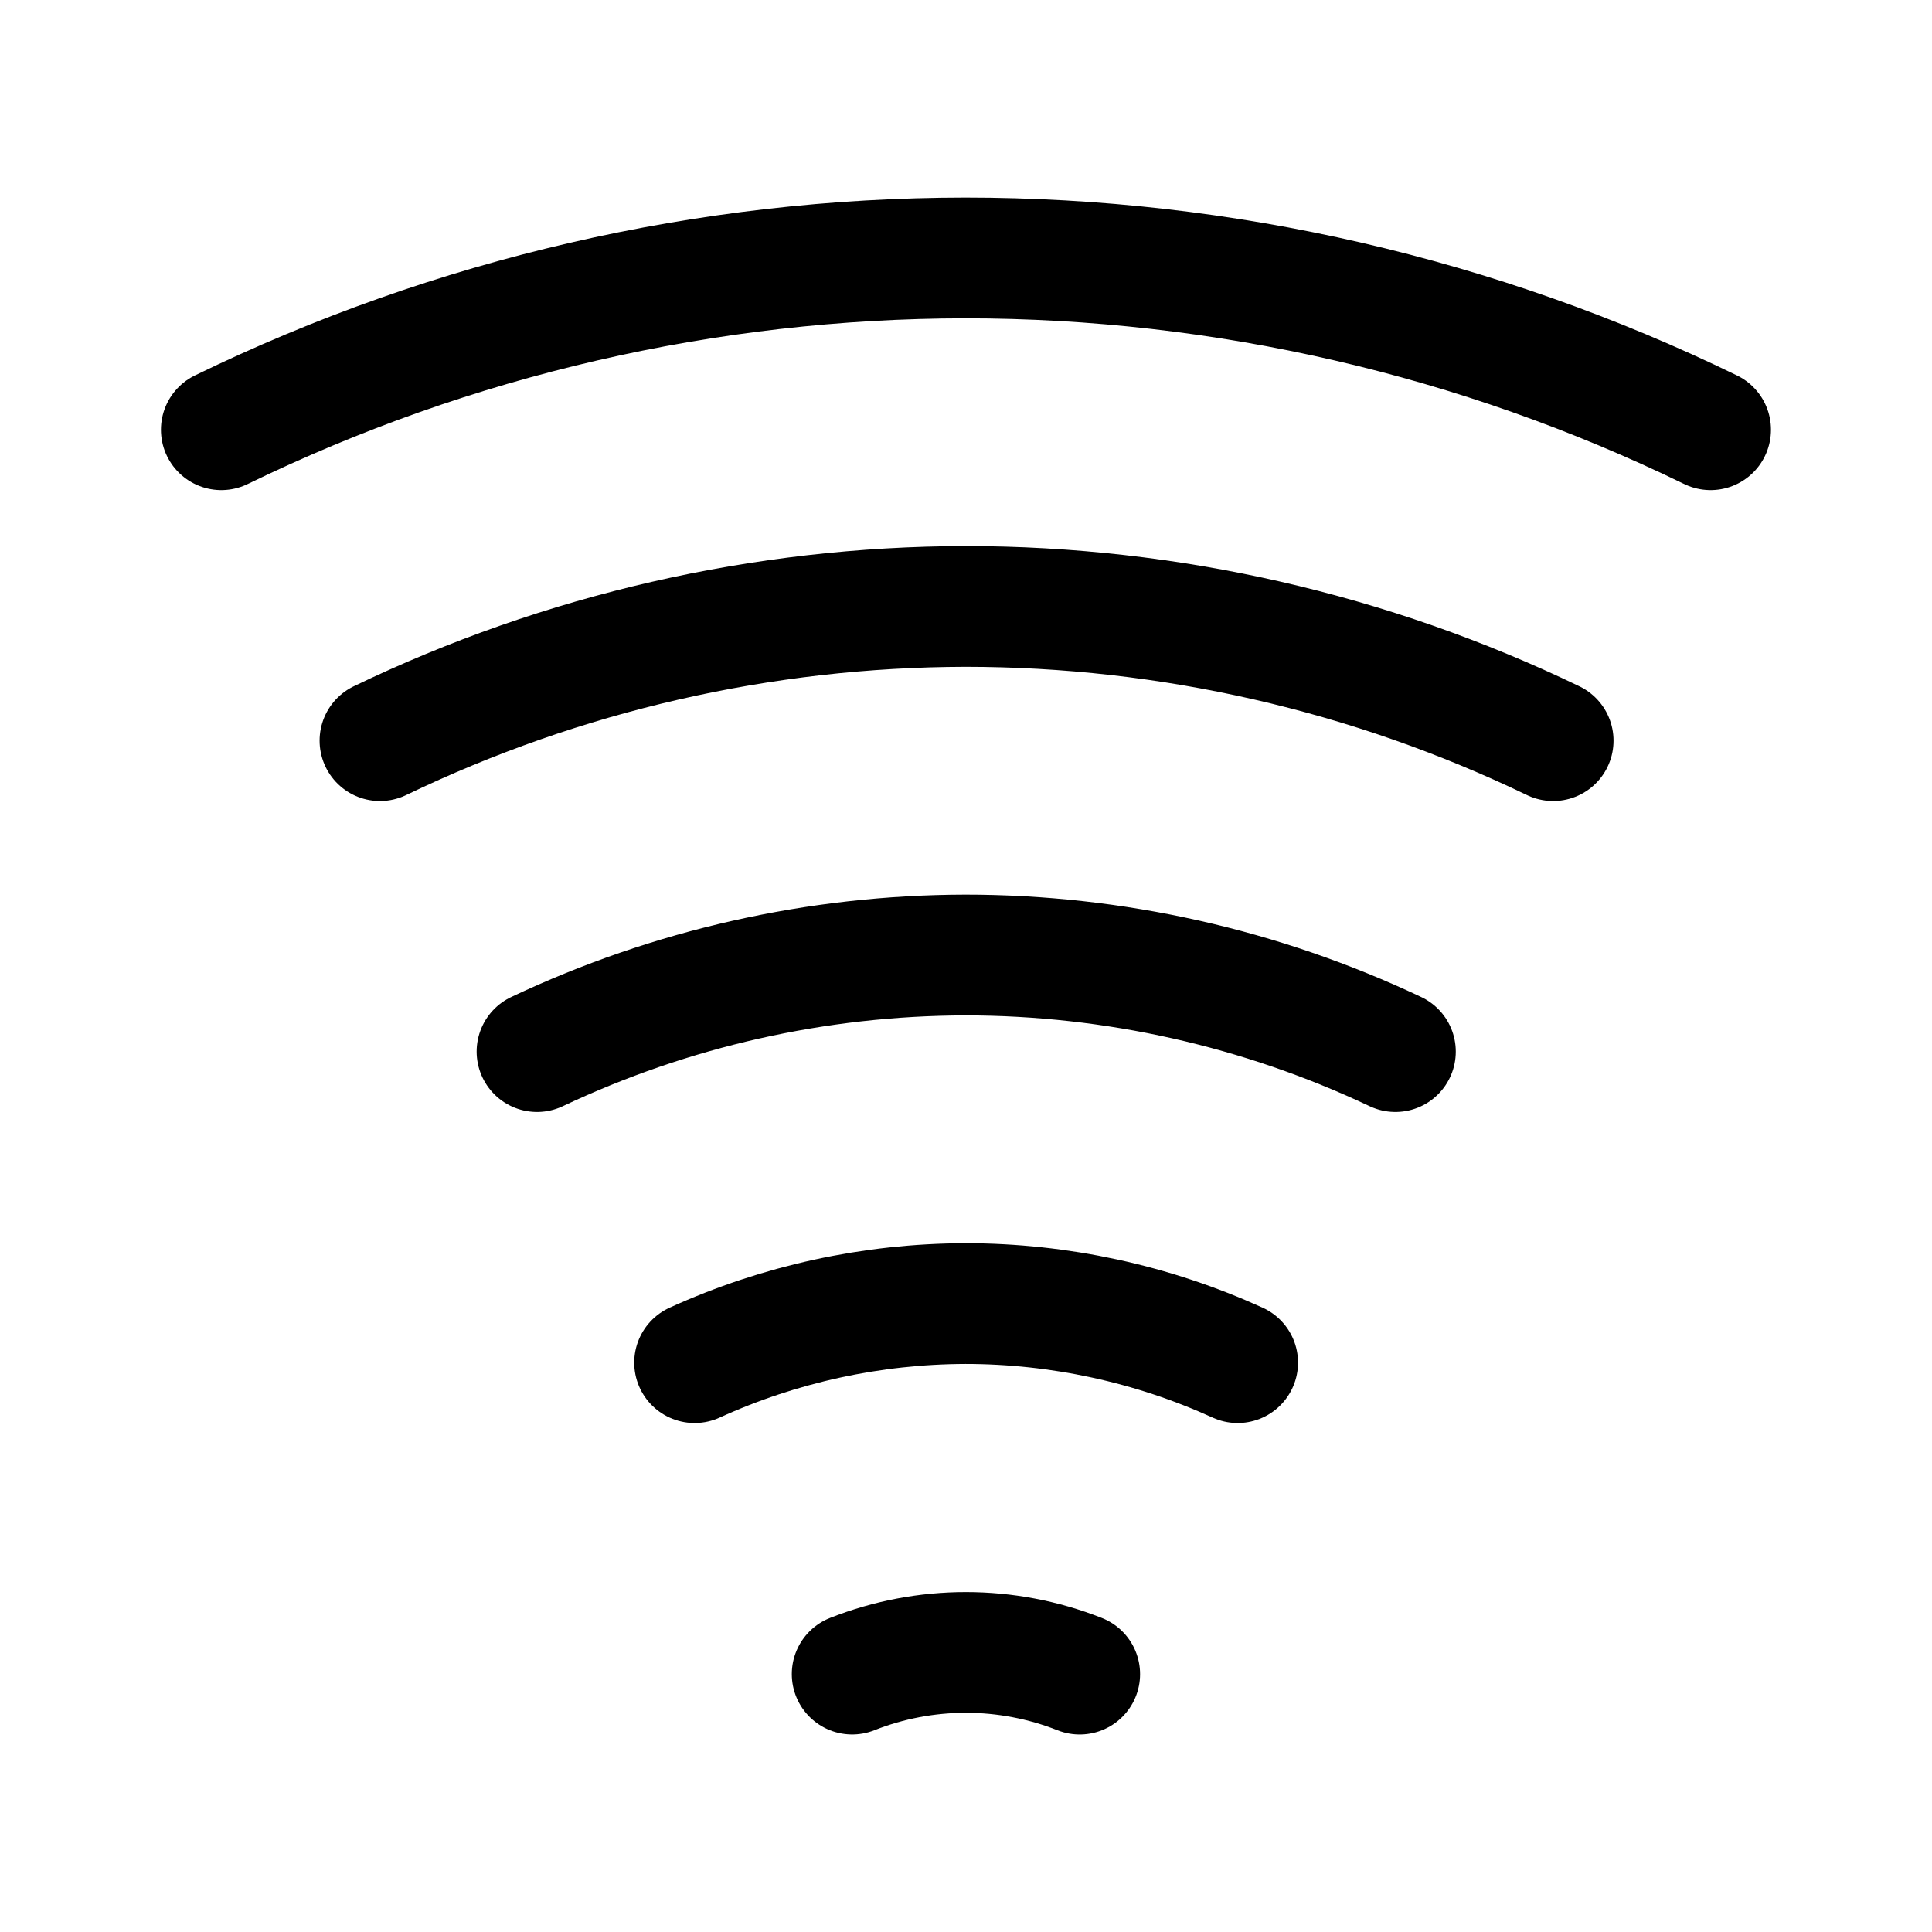
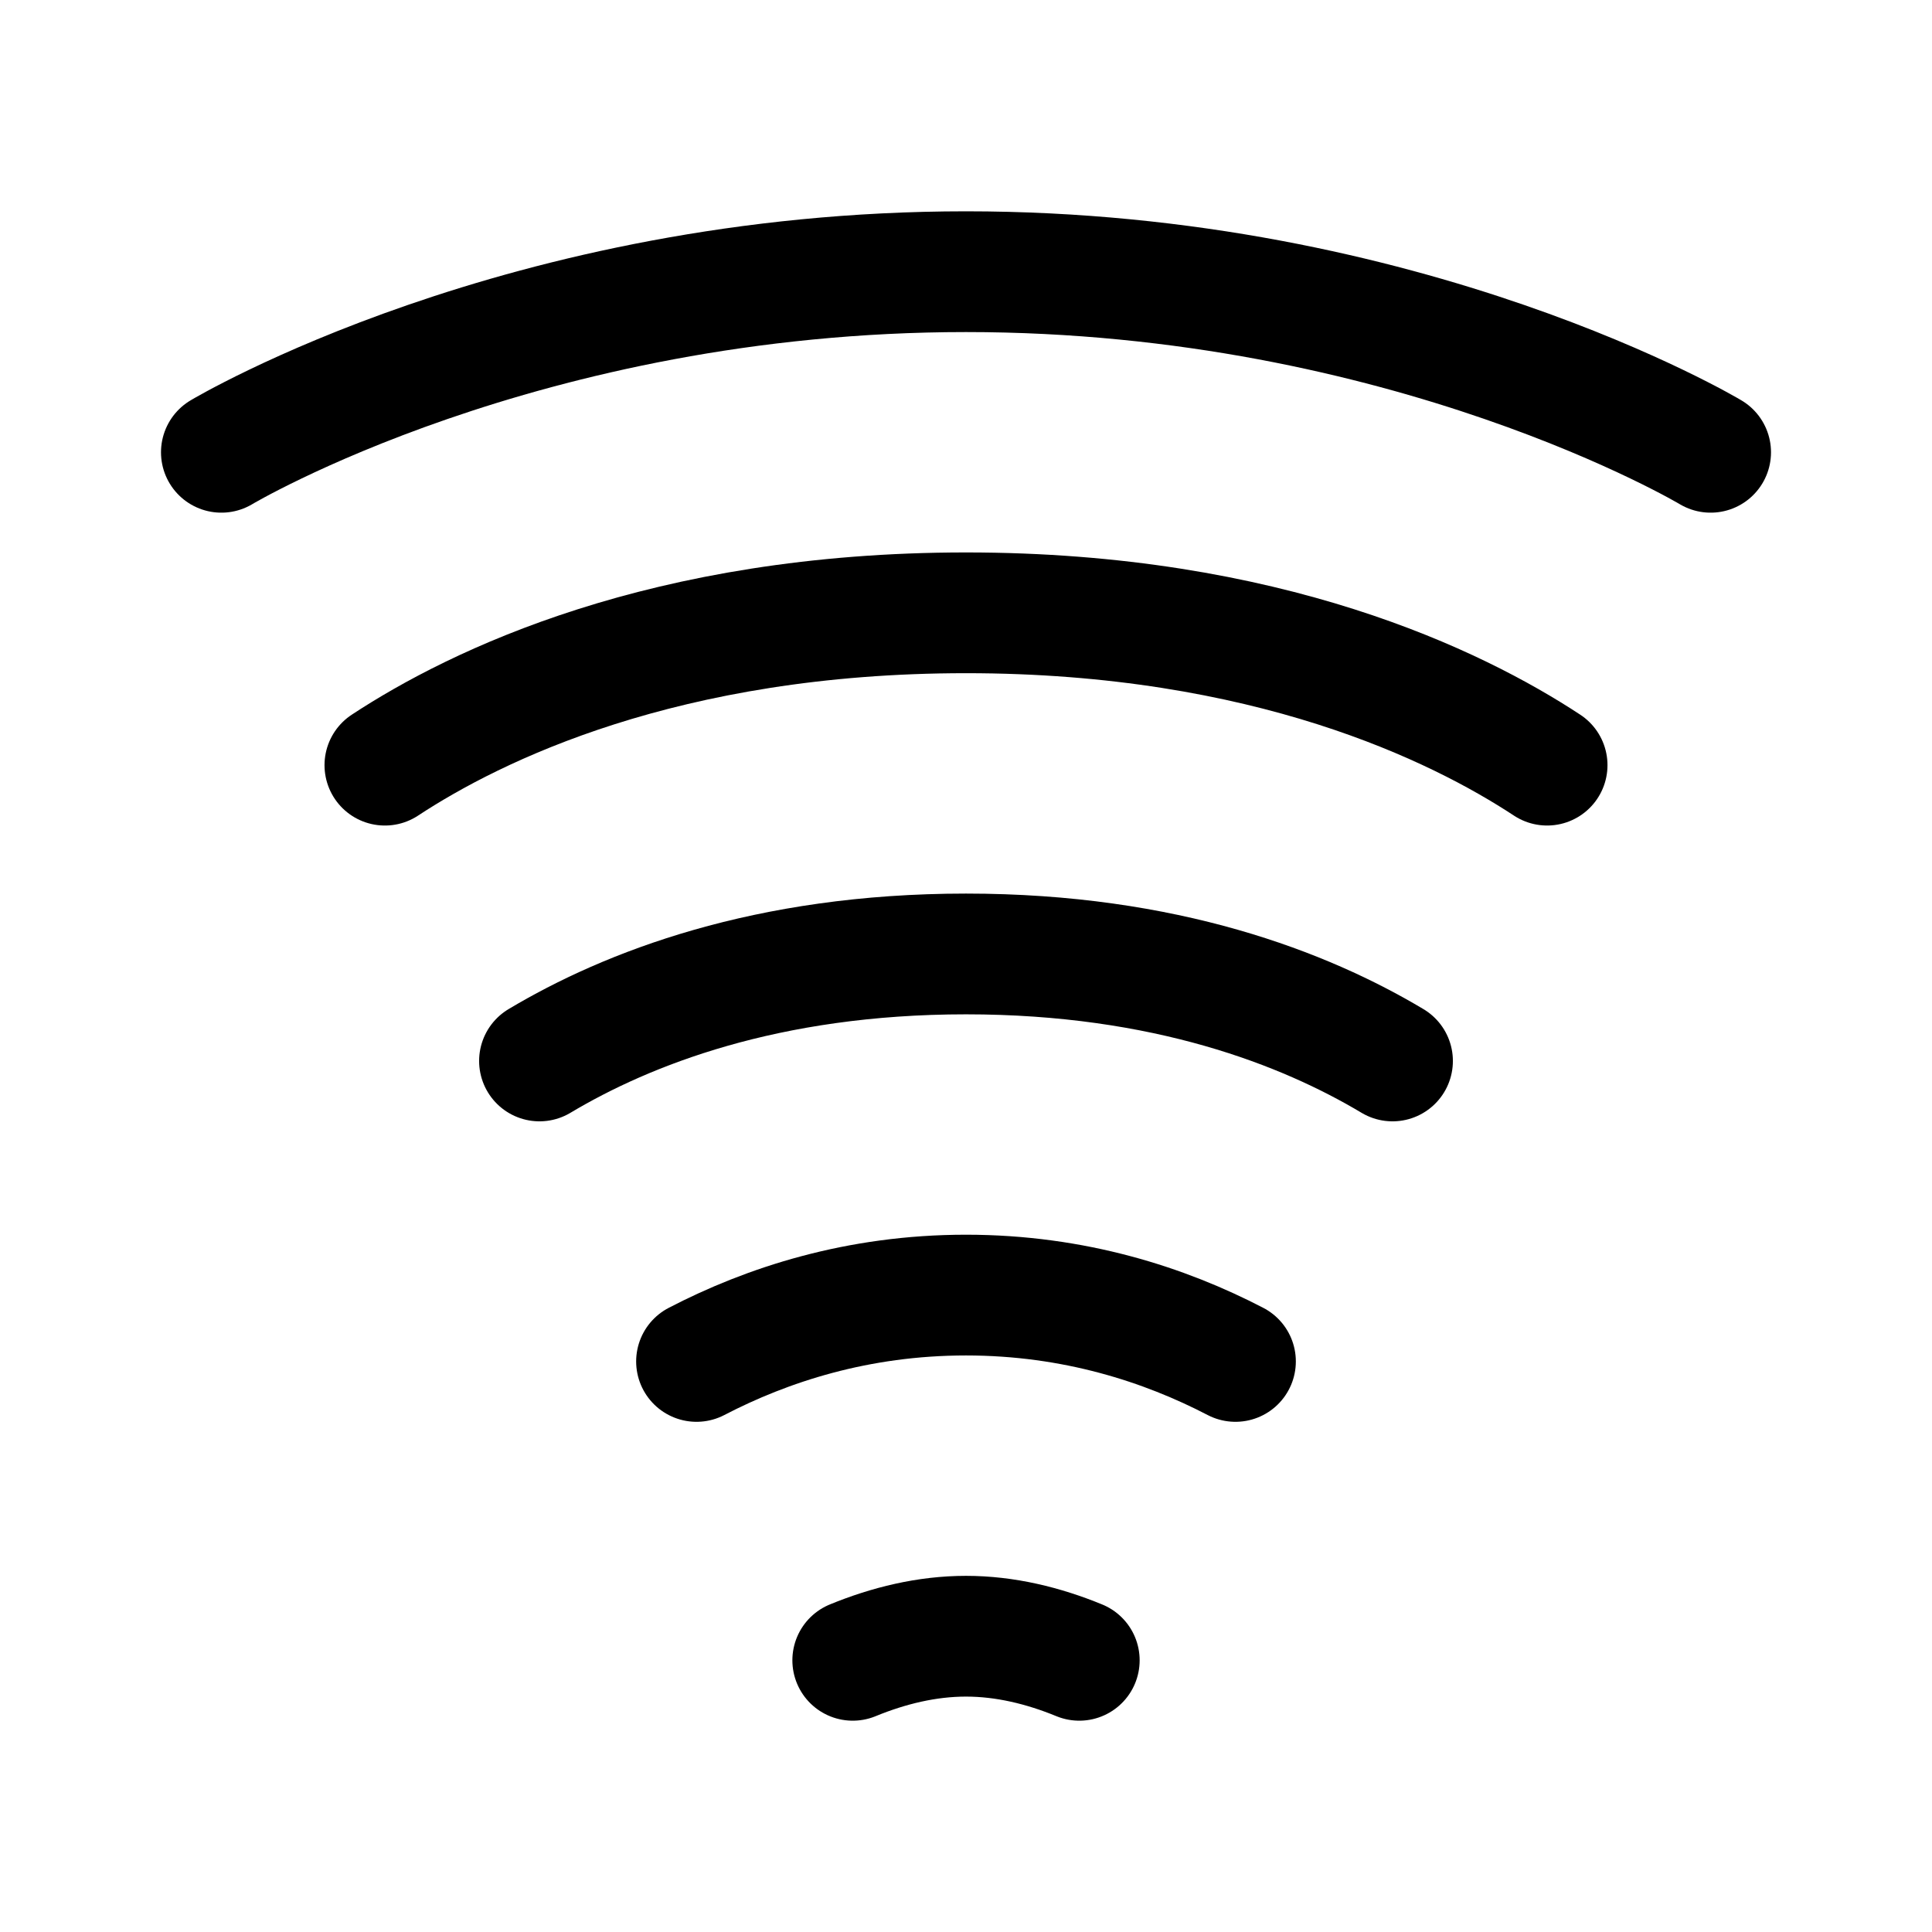
- <svg xmlns="http://www.w3.org/2000/svg" width="192" height="192" viewBox="0 0 50.8 50.8">
-   <g fill="none" stroke="#000" stroke-linecap="round" stroke-linejoin="round" stroke-width="12.124">
-     <path d="M123.334 135.676A66.1 66.1 0 0 0 96 129.746a66.1 66.1 0 0 0-27.19 5.93m70.364-31.233A101.1 101.1 0 0 0 96 94.746a101.1 101.1 0 0 0-43.012 9.697m102.024-31.22A136.1 136.1 0 0 0 96 59.746a136.1 136.1 0 0 0-58.781 13.477m70.256 93.727a31.07 31.07 0 0 0-22.845-.002" transform="matrix(.26188 0 0 .26187 .244 .3)" />
-     <path d="M-298.693 252.998a171.1 171.1 0 0 0-74.827-17.25 171.1 171.1 0 0 0-74.703 17.25" transform="matrix(.26188 0 0 .26187 123.2 -54.953)" />
-   </g>
+ <svg xmlns="http://www.w3.org/2000/svg" width="192" height="192" fill="none">
+   <path d="M22 44.948S52 27 96 27s74 17.948 74 17.948M153.75 76.04c-8.973-5.9-27.802-15.139-57.75-15.139s-48.777 9.238-57.75 15.14m100.136 29.396c-8.7-5.197-22.544-10.634-42.386-10.634-19.843 0-33.686 5.437-42.386 10.634m69.165 29.861c-6.995-3.637-15.997-6.594-26.779-6.594s-19.784 2.957-26.78 6.594M107.257 165c-3.564-1.462-7.363-2.394-11.256-2.394s-7.692.932-11.256 2.394" stroke="#000" stroke-width="12" stroke-linecap="round" stroke-linejoin="round" />
</svg>
